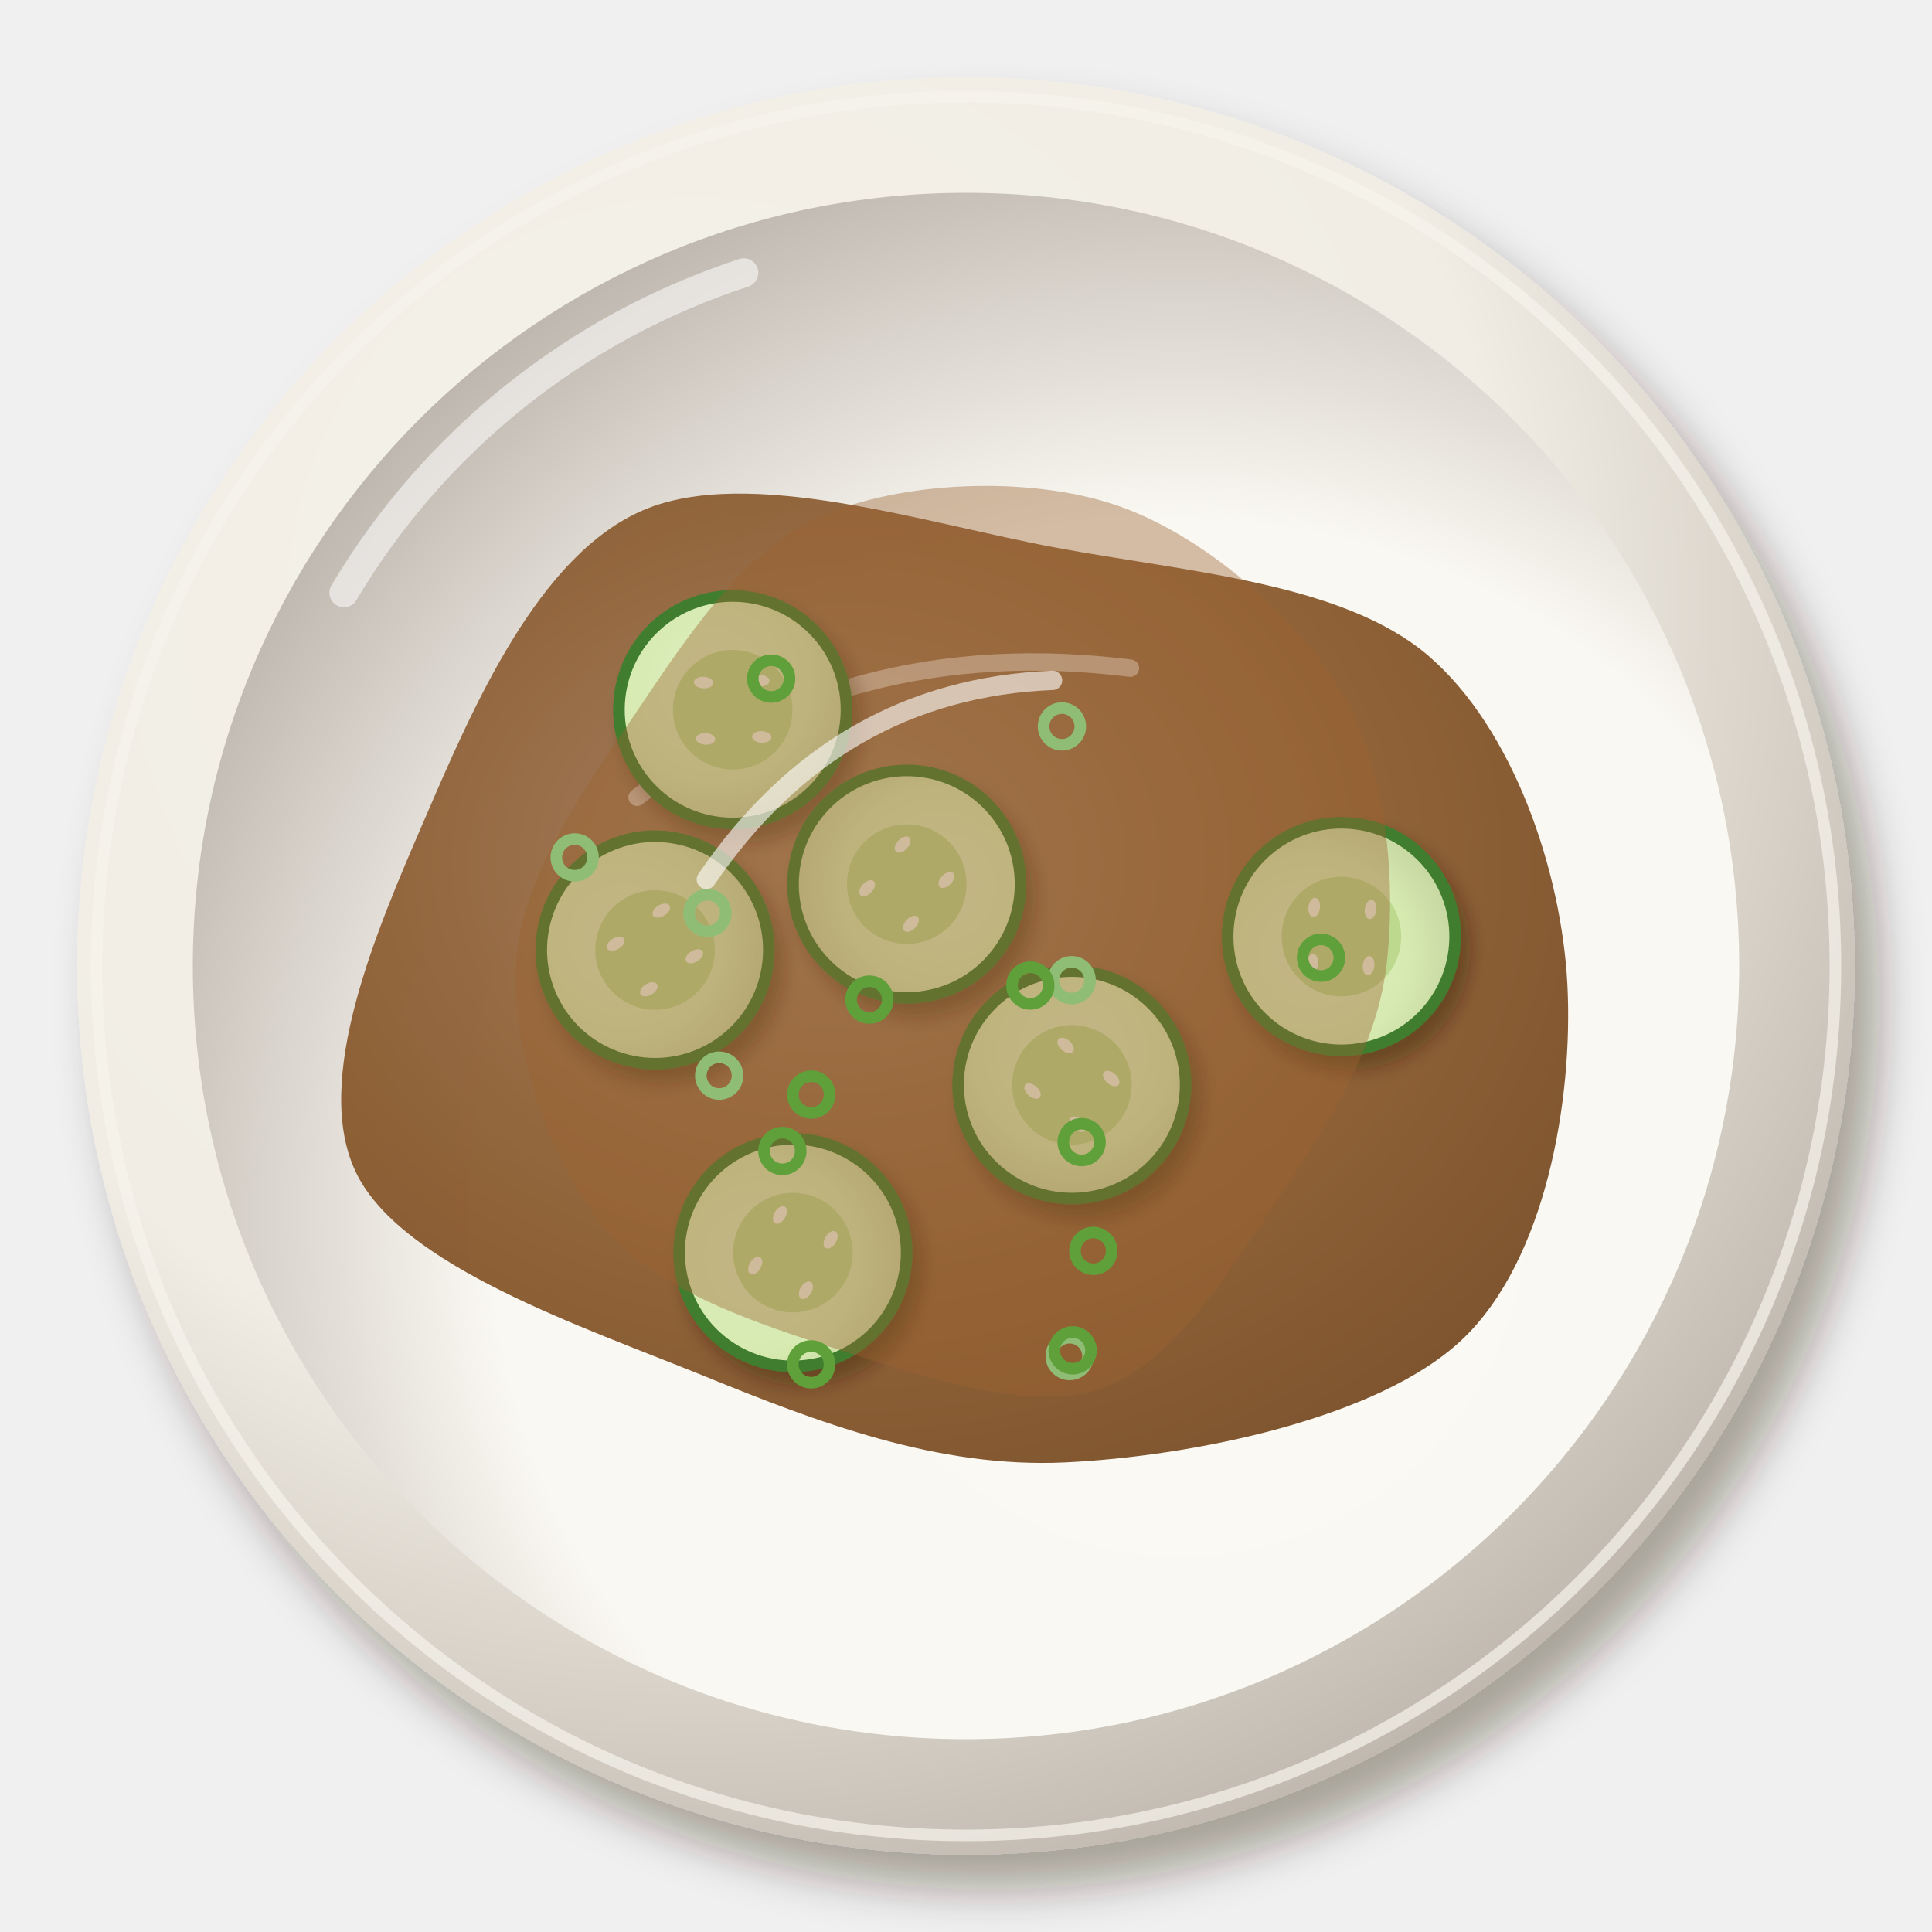
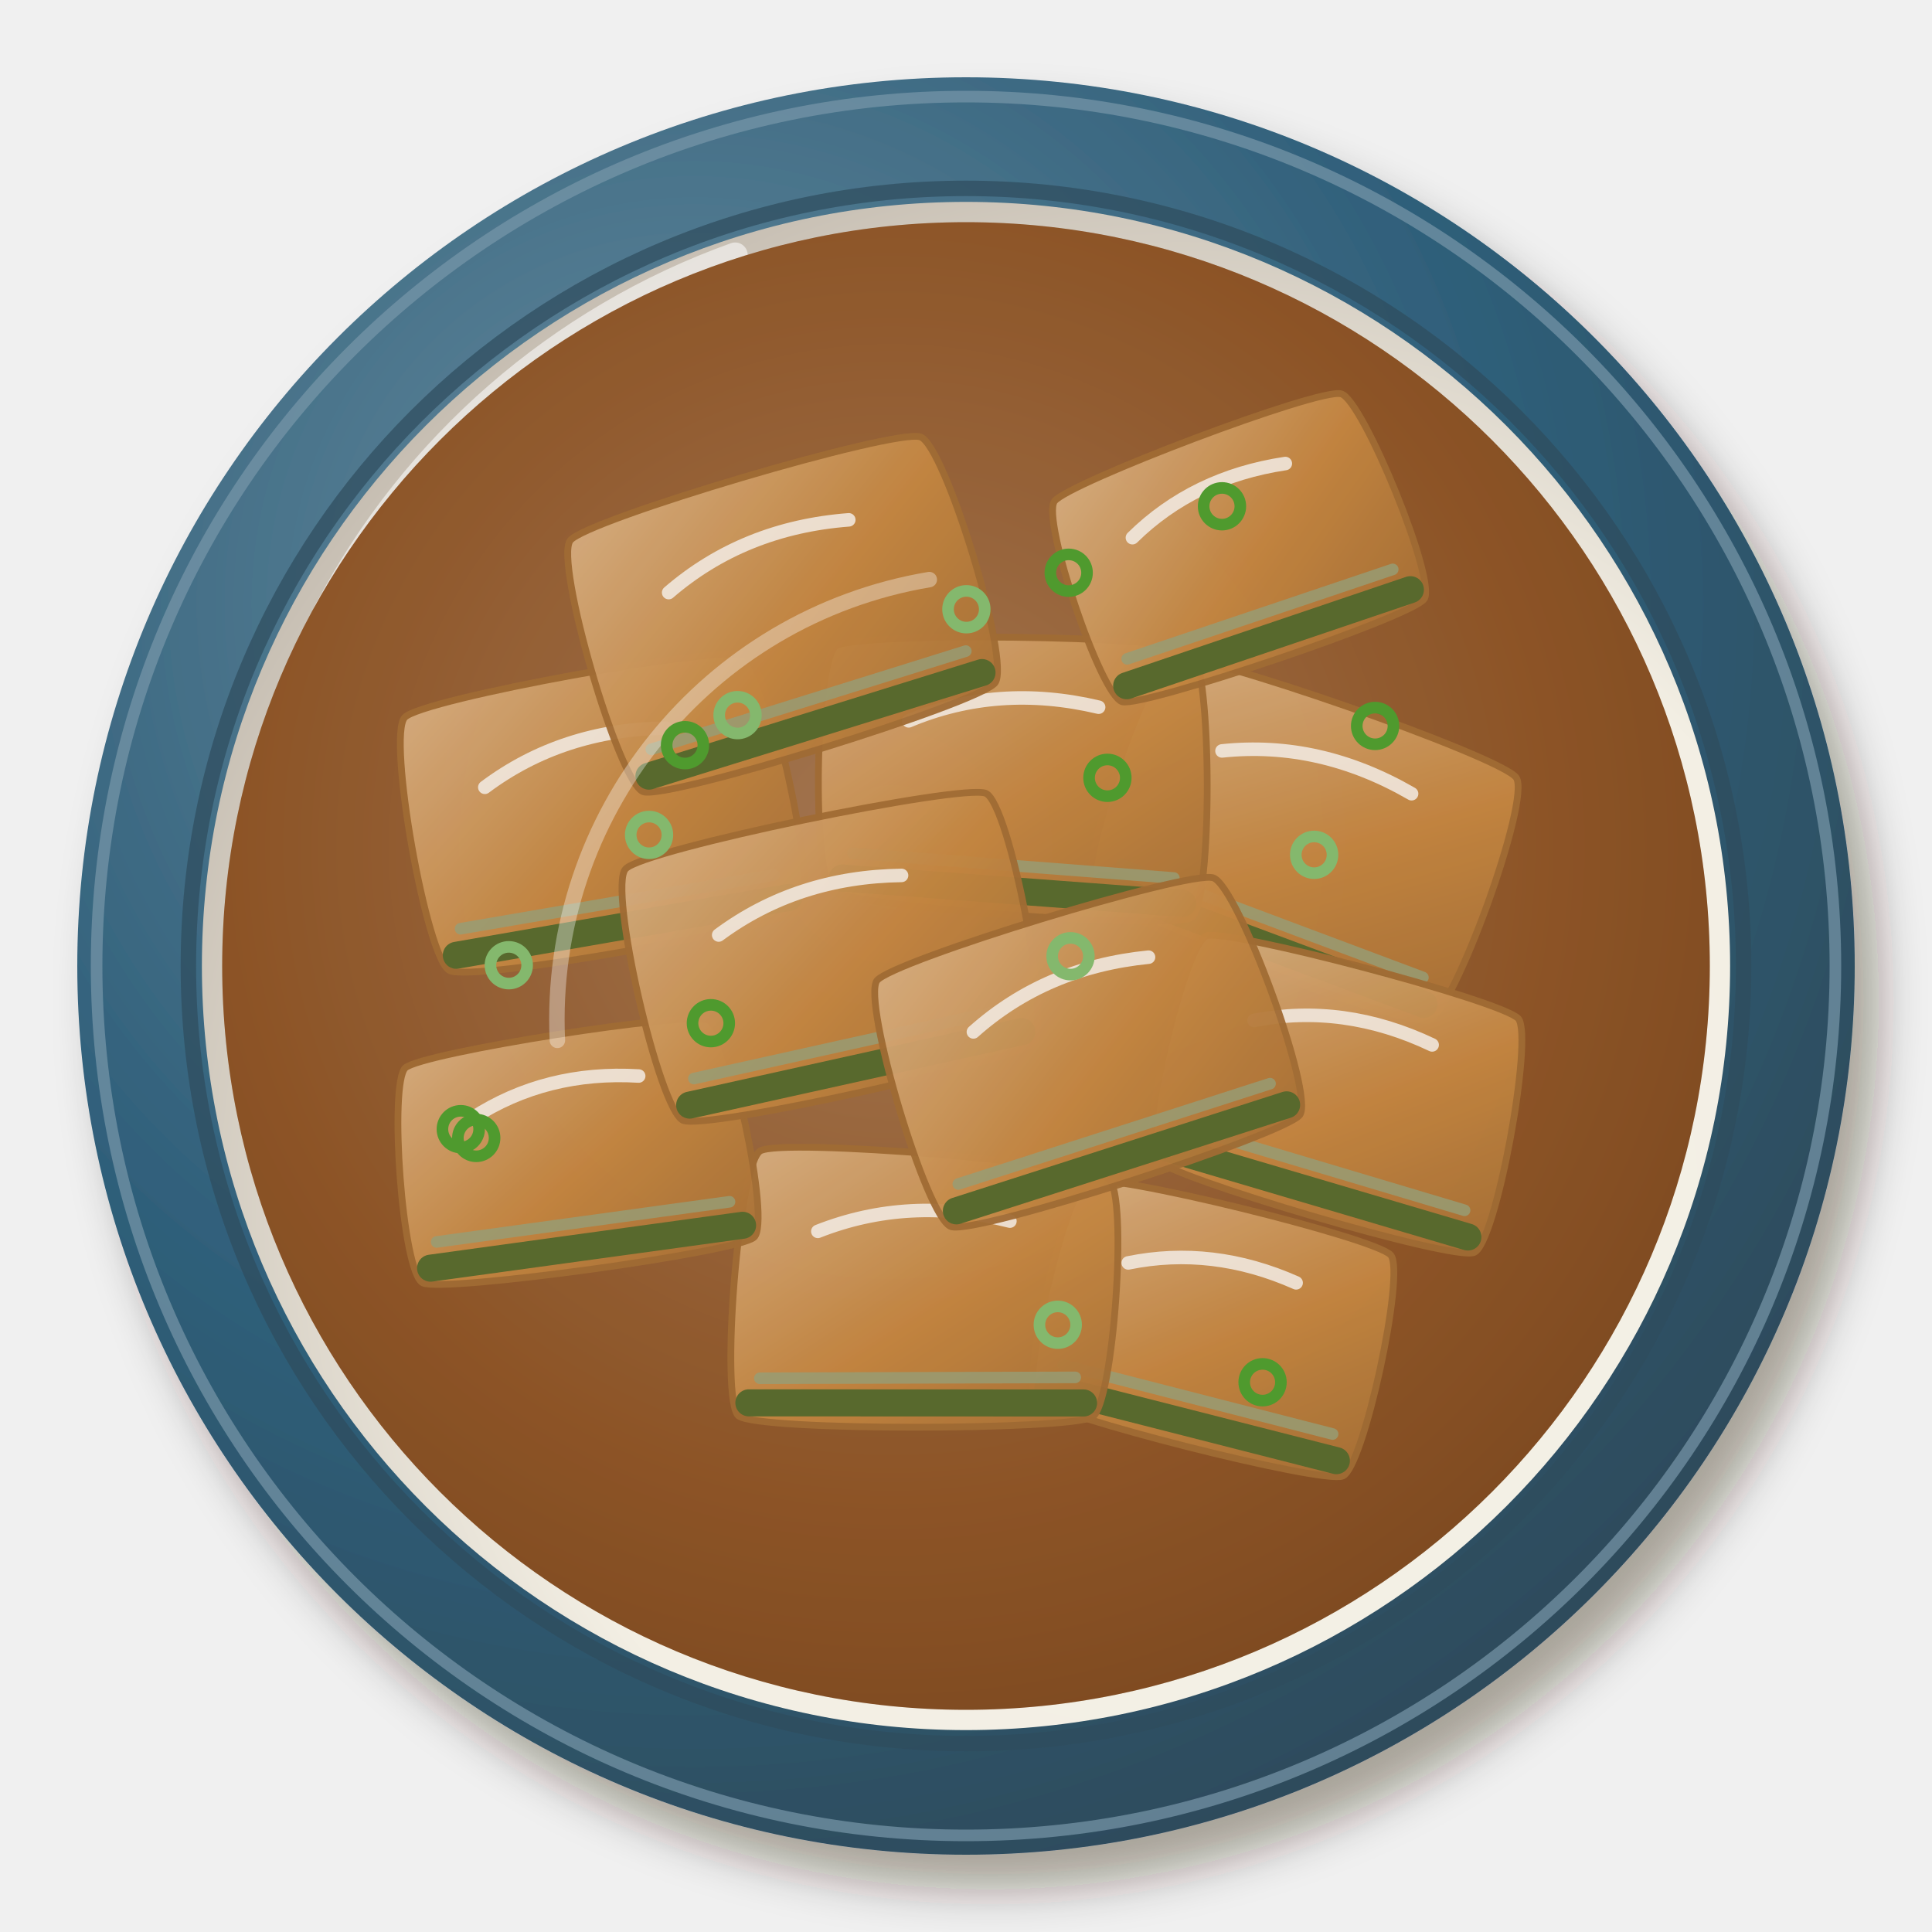
<svg xmlns="http://www.w3.org/2000/svg" viewBox="0 0 200 200" width="400" height="400">
  <defs>
    <filter id="cn_hongshao_donggua-1" x="-30%" y="-30%" width="160%" height="160%">
      <feDropShadow dx="2.52" dy="3.6" stdDeviation="2.34" flood-color="#2b1607" flood-opacity=".36" />
    </filter>
    <radialGradient id="cn_hongshao_donggua-2" cx="0.35" cy="0.3" r=".75">
-       <stop offset="0" stop-color="#f5f2eb" />
-       <stop offset=".6" stop-color="#f1ede4" />
-       <stop offset="1" stop-color="#bfb7ad" />
+       <stop offset="0" stop-color="#698c9f" />
+       <stop offset=".6" stop-color="#2f5f7a" />
+       <stop offset="1" stop-color="#2e4a5a" />
    </radialGradient>
    <radialGradient id="cn_hongshao_donggua-3" cx="0.64" cy="0.66" r=".75">
-       <stop offset="0" stop-color="#fbf9f4" />
-       <stop offset=".6" stop-color="#faf8f2" />
-       <stop offset="1" stop-color="#b7afa6" />
+       <stop offset="0" stop-color="#f4f1e7" />
+       <stop offset=".6" stop-color="#f3efe4" />
+       <stop offset="1" stop-color="#bfb6aa" />
    </radialGradient>
-     <radialGradient id="cn_hongshao_donggua-4" cx="0.4" cy="0.38" r=".75">
-       <stop offset="0" stop-color="#a17b58" />
-       <stop offset=".6" stop-color="#8a5a2e" />
-       <stop offset="1" stop-color="#754b25" />
+     <radialGradient id="cn_hongshao_donggua-4" cx="0.45" cy="0.42" r=".75">
+       <stop offset="0" stop-color="#a47856" />
+       <stop offset=".6" stop-color="#8a5226" />
+       <stop offset="1" stop-color="#6d3f1c" />
    </radialGradient>
-     <filter id="cn_hongshao_donggua-5" x="-30%" y="-30%" width="160%" height="160%">
-       <feDropShadow dx="0.98" dy="1.4" stdDeviation="0.91" flood-color="#2b1607" flood-opacity=".36" />
-     </filter>
-     <radialGradient id="cn_hongshao_donggua-6" cx="0.4" cy="0.38" r=".75">
-       <stop offset="0" stop-color="#deeec0" />
-       <stop offset=".6" stop-color="#d6eab0" />
-       <stop offset="1" stop-color="#c1d09c" />
-     </radialGradient>
+     <linearGradient id="cn_hongshao_donggua-5" x1="0" y1="0" x2="1" y2="1">
+       <stop offset="0" stop-color="#deb98f" />
+       <stop offset=".55" stop-color="#c88a44" />
+       <stop offset="1" stop-color="#a87238" />
+     </linearGradient>
  </defs>
  <g filter="url(#cn_hongshao_donggua-1)">
    <circle cx="100" cy="100" r="92" fill="url(#cn_hongshao_donggua-2)" />
  </g>
-   <circle cx="100" cy="100" r="90" fill="none" stroke="#f6f3ed" stroke-width="1.2" opacity=".7" />
-   <circle cx="100" cy="100" r="80.04" fill="url(#cn_hongshao_donggua-3)" />
-   <path d="M35.6,61.36 A75.44,75.44 0 0 1 77,28.24" stroke="#fff" stroke-width="3" fill="none" stroke-linecap="round" opacity=".55" />
-   <path transform="translate(100 102)" d="M62.26,0C62.85,11.8 60.05,28.42 51.38,36.65C42.71,44.88 23.37,48.77 10.24,49.39C-2.88,50 -15.18,45.31 -27.4,40.33C-39.62,35.36 -58.31,29.12 -63.08,19.51C-67.84,9.9 -60.94,-5.87 -55.99,-17.32C-51.05,-28.77 -44.31,-44.52 -33.41,-49.19C-22.51,-53.85 -4.15,-47.8 9.4,-45.29C22.94,-42.78 39.04,-41.67 47.85,-34.13C56.66,-26.58 61.67,-11.8 62.26,0Z" fill="url(#cn_hongshao_donggua-4)" opacity="0.95" />
-   <path transform="translate(100 102)" d="M-34.05,-19.46 Q-12.16,-36.48 17.02,-32.83" stroke="#fff" stroke-width="1.8" fill="none" stroke-linecap="round" opacity=".5" />
-   <g filter="url(#cn_hongshao_donggua-5)">
-     <g transform="translate(75.85 73.47) rotate(3)">
-       <ellipse rx="12.38" ry="12.375" fill="#3f7d2e" />
-       <ellipse rx="11.18" ry="11.175" fill="url(#cn_hongshao_donggua-6)" />
-       <ellipse rx="6.19" ry="6.19" fill="#bcd98d" />
-       <ellipse cx="3.15" cy="2.66" rx="1" ry=".6" fill="#f2f7e2" />
-       <ellipse cx="-2.65" cy="3.16" rx="1" ry=".6" fill="#f2f7e2" />
-       <ellipse cx="-3.16" cy="-2.65" rx="1" ry=".6" fill="#f2f7e2" />
-       <ellipse cx="2.65" cy="-3.16" rx="1" ry=".6" fill="#f2f7e2" />
-     </g>
-     <g transform="translate(93.87 91.53) rotate(134)">
-       <ellipse rx="12.38" ry="12.375" fill="#3f7d2e" />
-       <ellipse rx="11.18" ry="11.175" fill="url(#cn_hongshao_donggua-6)" />
-       <ellipse rx="6.19" ry="6.19" fill="#bcd98d" />
-       <ellipse cx="3.15" cy="2.66" rx="1" ry=".6" fill="#f2f7e2" />
-       <ellipse cx="-2.65" cy="3.16" rx="1" ry=".6" fill="#f2f7e2" />
-       <ellipse cx="-3.16" cy="-2.65" rx="1" ry=".6" fill="#f2f7e2" />
-       <ellipse cx="2.65" cy="-3.16" rx="1" ry=".6" fill="#f2f7e2" />
-     </g>
-     <g transform="translate(82.08 129.67) rotate(301)">
-       <ellipse rx="12.38" ry="12.375" fill="#3f7d2e" />
-       <ellipse rx="11.18" ry="11.175" fill="url(#cn_hongshao_donggua-6)" />
-       <ellipse rx="6.19" ry="6.19" fill="#bcd98d" />
-       <ellipse cx="3.15" cy="2.66" rx="1" ry=".6" fill="#f2f7e2" />
-       <ellipse cx="-2.65" cy="3.16" rx="1" ry=".6" fill="#f2f7e2" />
-       <ellipse cx="-3.16" cy="-2.65" rx="1" ry=".6" fill="#f2f7e2" />
-       <ellipse cx="2.65" cy="-3.16" rx="1" ry=".6" fill="#f2f7e2" />
-     </g>
-     <g transform="translate(110.96 112.3) rotate(41)">
-       <ellipse rx="12.38" ry="12.375" fill="#3f7d2e" />
-       <ellipse rx="11.18" ry="11.175" fill="url(#cn_hongshao_donggua-6)" />
-       <ellipse rx="6.19" ry="6.19" fill="#bcd98d" />
-       <ellipse cx="3.15" cy="2.66" rx="1" ry=".6" fill="#f2f7e2" />
-       <ellipse cx="-2.65" cy="3.16" rx="1" ry=".6" fill="#f2f7e2" />
-       <ellipse cx="-3.16" cy="-2.65" rx="1" ry=".6" fill="#f2f7e2" />
-       <ellipse cx="2.65" cy="-3.16" rx="1" ry=".6" fill="#f2f7e2" />
-     </g>
-     <g transform="translate(138.86 96.95) rotate(277)">
-       <ellipse rx="12.38" ry="12.375" fill="#3f7d2e" />
-       <ellipse rx="11.18" ry="11.175" fill="url(#cn_hongshao_donggua-6)" />
-       <ellipse rx="6.19" ry="6.19" fill="#bcd98d" />
-       <ellipse cx="3.15" cy="2.66" rx="1" ry=".6" fill="#f2f7e2" />
-       <ellipse cx="-2.65" cy="3.16" rx="1" ry=".6" fill="#f2f7e2" />
-       <ellipse cx="-3.16" cy="-2.65" rx="1" ry=".6" fill="#f2f7e2" />
-       <ellipse cx="2.65" cy="-3.16" rx="1" ry=".6" fill="#f2f7e2" />
-     </g>
-     <g transform="translate(67.81 98.34) rotate(329)">
-       <ellipse rx="12.38" ry="12.375" fill="#3f7d2e" />
-       <ellipse rx="11.18" ry="11.175" fill="url(#cn_hongshao_donggua-6)" />
-       <ellipse rx="6.19" ry="6.19" fill="#bcd98d" />
-       <ellipse cx="3.15" cy="2.66" rx="1" ry=".6" fill="#f2f7e2" />
-       <ellipse cx="-2.65" cy="3.16" rx="1" ry=".6" fill="#f2f7e2" />
-       <ellipse cx="-3.16" cy="-2.65" rx="1" ry=".6" fill="#f2f7e2" />
-       <ellipse cx="2.65" cy="-3.16" rx="1" ry=".6" fill="#f2f7e2" />
-     </g>
+   <circle cx="100" cy="100" r="90" fill="none" stroke="#7897a9" stroke-width="1.2" opacity=".7" />
+   <circle cx="100" cy="100" r="80.5" fill="none" stroke="#2e4c5d" stroke-width="1.6" opacity=".7" />
+   <circle cx="100" cy="100" r="79.1" fill="url(#cn_hongshao_donggua-3)" />
+   <path d="M33.8,63.2 A77.3,77.3 0 0 1 76.1,26.4" stroke="#fff" stroke-width="2.6" fill="none" stroke-linecap="round" opacity=".55" />
+   <circle cx="100" cy="100" r="77" fill="url(#cn_hongshao_donggua-4)" />
+   <g transform="translate(61.93 84.32) rotate(-12)">
+     <path d="M-17.5,-14C-15.4,-15.5 16.3,-14.6 18.4,-12.9C20.5,-11.3 20.7,12.4 18.5,13.9C16.4,15.4 -16.3,14.3 -18.4,12.6C-20.5,11 -19.7,-12.5 -17.5,-14Z" fill="url(#cn_hongshao_donggua-5)" stroke="#a16d35" stroke-width=".7" opacity=".95" />
+     <path d="M-17.4,11.2 L17.5,12.5" stroke="#4f6a2e" stroke-width="2.8" stroke-linecap="round" />
+     <path d="M-16.4,8.6 L16.5,9.9" stroke="#95a682" stroke-width="1.2" stroke-linecap="round" opacity=".8" />
+     <path d="M-10.9,-5.2 Q-1.8,-9.4 8.7,-7.3" stroke="#fff" stroke-width="1.4" fill="none" stroke-linecap="round" opacity=".85" />
  </g>
-   <path transform="translate(100 100)" d="M43.52,0C42.46,8.66 37.46,16.39 32.57,23.67C27.69,30.94 21.77,40.97 14.18,43.66C6.6,46.34 -4.34,42.55 -12.93,39.8C-21.53,37.05 -31.77,33.79 -37.38,27.16C-42.99,20.52 -47.04,8.74 -46.61,0C-46.18,-8.74 -40.05,-17.53 -34.8,-25.28C-29.55,-33.03 -23.5,-42.77 -15.11,-46.51C-6.73,-50.25 6.5,-50.76 15.51,-47.72C24.51,-44.68 34.25,-36.23 38.92,-28.27C43.59,-20.32 44.57,-8.66 43.52,0Z" fill="#9a6230" opacity="0.4" />
-   <path transform="translate(100 100)" d="M-26.88,-8.96 Q-13.44,-28.67 8.96,-29.57" stroke="#fff" stroke-width="2" fill="none" stroke-linecap="round" opacity=".6" />
-   <circle cx="109.93" cy="75.2" r="1.9" fill="none" stroke="#8fbd75" stroke-width="1.2" />
-   <circle cx="83.98" cy="113.31" r="1.9" fill="none" stroke="#5fa03a" stroke-width="1.2" />
-   <circle cx="73.23" cy="94.52" r="1.9" fill="none" stroke="#8fbd75" stroke-width="1.2" />
-   <circle cx="110.73" cy="140.38" r="1.9" fill="none" stroke="#8fbd75" stroke-width="1.2" />
-   <circle cx="83.97" cy="141.24" r="1.9" fill="none" stroke="#5fa03a" stroke-width="1.2" />
-   <circle cx="74.45" cy="111.35" r="1.9" fill="none" stroke="#8fbd75" stroke-width="1.2" />
-   <circle cx="110.94" cy="101.47" r="1.9" fill="none" stroke="#8fbd75" stroke-width="1.2" />
-   <circle cx="106.66" cy="102.02" r="1.9" fill="none" stroke="#5fa03a" stroke-width="1.2" />
-   <circle cx="113.18" cy="129.49" r="1.9" fill="none" stroke="#5fa03a" stroke-width="1.2" />
-   <circle cx="90" cy="103.48" r="1.9" fill="none" stroke="#5fa03a" stroke-width="1.2" />
-   <circle cx="111.97" cy="118.23" r="1.9" fill="none" stroke="#5fa03a" stroke-width="1.2" />
-   <circle cx="111.04" cy="139.79" r="1.9" fill="none" stroke="#5fa03a" stroke-width="1.2" />
-   <circle cx="80.99" cy="119.15" r="1.9" fill="none" stroke="#5fa03a" stroke-width="1.2" />
-   <circle cx="79.83" cy="70.25" r="1.9" fill="none" stroke="#5fa03a" stroke-width="1.2" />
-   <circle cx="136.75" cy="99.14" r="1.9" fill="none" stroke="#5fa03a" stroke-width="1.2" />
-   <circle cx="59.49" cy="88.76" r="1.9" fill="none" stroke="#8fbd75" stroke-width="1.2" />
+   <g transform="translate(125.21 137.4) rotate(13)">
+     <path d="M-15.8,-11.9C-13.9,-13.3 14.7,-12.9 16.6,-11.5C18.5,-10.1 18.8,10.6 16.9,11.9C15.1,13.2 -14,12.6 -15.9,11.2C-17.8,9.8 -17.7,-10.6 -15.8,-11.9Z" fill="url(#cn_hongshao_donggua-5)" stroke="#a16d35" stroke-width=".7" opacity=".95" />
+     <path d="M-14.9,9.8 L15.9,10.5" stroke="#4f6a2e" stroke-width="2.8" stroke-linecap="round" />
+     <path d="M-13.9,7.2 L14.9,7.9" stroke="#95a682" stroke-width="1.2" stroke-linecap="round" opacity=".8" />
+     <path d="M-9.7,-4.6 Q-1.6,-8.3 7.7,-6.5" stroke="#fff" stroke-width="1.4" fill="none" stroke-linecap="round" opacity=".85" />
+   </g>
+   <g transform="translate(135.27 86.36) rotate(19)">
+     <path d="M-19.2,-12.8C-17.1,-14.3 16.4,-14.2 18.6,-12.6C20.8,-11 20.4,12.6 18.2,14.1C16,15.6 -16.9,14.7 -19.1,13.2C-21.2,11.6 -21.4,-11.3 -19.2,-12.8Z" fill="url(#cn_hongshao_donggua-5)" stroke="#a16d35" stroke-width=".7" opacity=".95" />
+     <path d="M-18.1,11.8 L17.2,12.7" stroke="#4f6a2e" stroke-width="2.8" stroke-linecap="round" />
+     <path d="M-17.1,9.2 L16.2,10.1" stroke="#95a682" stroke-width="1.2" stroke-linecap="round" opacity=".8" />
+     <path d="M-11.1,-5.3 Q-1.9,-9.6 8.9,-7.5" stroke="#fff" stroke-width="1.4" fill="none" stroke-linecap="round" opacity=".85" />
+   </g>
+   <g transform="translate(95.37 133.34) rotate(3)">
+     <path d="M-17.4,-13.3C-15.3,-14.8 16.7,-13.8 18.8,-12.3C20.9,-10.8 20.5,10.9 18.4,12.4C16.2,13.9 -16.1,15.7 -18.2,14.2C-20.2,12.7 -19.6,-11.7 -17.4,-13.3Z" fill="url(#cn_hongshao_donggua-5)" stroke="#a16d35" stroke-width=".7" opacity=".95" />
+     <path d="M-17.2,12.8 L17.4,11" stroke="#4f6a2e" stroke-width="2.8" stroke-linecap="round" />
+     <path d="M-16.2,10.2 L16.4,8.4" stroke="#95a682" stroke-width="1.2" stroke-linecap="round" opacity=".8" />
+     <path d="M-11,-5.3 Q-1.8,-9.5 8.8,-7.4" stroke="#fff" stroke-width="1.4" fill="none" stroke-linecap="round" opacity=".85" />
+   </g>
+   <g transform="translate(104.78 80.2) rotate(2)">
+     <path d="M-18.7,-12.7C-16.5,-14.2 15.9,-15 18.1,-13.5C20.3,-11.9 21.2,12.5 19.1,14.1C17,15.6 -16,14.2 -18.2,12.7C-20.4,11.1 -20.8,-11.1 -18.7,-12.7Z" fill="url(#cn_hongshao_donggua-5)" stroke="#a16d35" stroke-width=".7" opacity=".95" />
+     <path d="M-17.2,11.3 L18.1,12.7" stroke="#4f6a2e" stroke-width="2.8" stroke-linecap="round" />
+     <path d="M-16.2,8.7 L17.1,10.1" stroke="#95a682" stroke-width="1.2" stroke-linecap="round" opacity=".8" />
+     <path d="M-10.9,-5.2 Q-1.8,-9.4 8.7,-7.3" stroke="#fff" stroke-width="1.4" fill="none" stroke-linecap="round" opacity=".85" />
+   </g>
+   <g transform="translate(59.31 119.01) rotate(-8)">
+     <path d="M-16,-10.8C-14.1,-12.1 13.9,-12.6 15.8,-11.3C17.8,-10 19.3,10.3 17.3,11.6C15.4,12.9 -15.4,12.8 -17.3,11.5C-19.3,10.2 -17.9,-9.5 -16,-10.8Z" fill="url(#cn_hongshao_donggua-5)" stroke="#a16d35" stroke-width=".7" opacity=".95" />
+     <path d="M-16.3,10.1 L16.3,10.2" stroke="#4f6a2e" stroke-width="2.8" stroke-linecap="round" />
+     <path d="M-15.3,7.5 L15.3,7.6" stroke="#95a682" stroke-width="1.2" stroke-linecap="round" opacity=".8" />
+     <path d="M-9.8,-4.7 Q-1.6,-8.5 7.8,-6.6" stroke="#fff" stroke-width="1.4" fill="none" stroke-linecap="round" opacity=".85" />
+   </g>
+   <g transform="translate(81.35 63.38) rotate(-16)">
+     <path d="M-19.4,-13.3C-17.2,-14.9 16.2,-15.2 18.4,-13.6C20.6,-12.1 21,11.4 18.8,13C16.6,14.6 -17,15.3 -19.3,13.8C-21.5,12.3 -21.6,-11.7 -19.4,-13.3Z" fill="url(#cn_hongshao_donggua-5)" stroke="#a16d35" stroke-width=".7" opacity=".95" />
+     <path d="M-18.3,12.4 L17.8,11.6" stroke="#4f6a2e" stroke-width="2.8" stroke-linecap="round" />
+     <path d="M-17.3,9.8 L16.8,9" stroke="#95a682" stroke-width="1.2" stroke-linecap="round" opacity=".8" />
+     <path d="M-11.1,-5.3 Q-1.8,-9.6 8.9,-7.4" stroke="#fff" stroke-width="1.4" fill="none" stroke-linecap="round" opacity=".85" />
+   </g>
+   <g transform="translate(127.95 56.76) rotate(-20)">
+     <path d="M-16,-11C-14.1,-12.3 13.8,-12.7 15.7,-11.3C17.6,-10 18.4,10.4 16.5,11.6C14.6,12.9 -14.6,12.2 -16.5,10.9C-18.4,9.5 -17.9,-9.7 -16,-11Z" fill="url(#cn_hongshao_donggua-5)" stroke="#a16d35" stroke-width=".7" opacity=".95" />
+     <path d="M-15.5,9.5 L15.5,10.2" stroke="#4f6a2e" stroke-width="2.8" stroke-linecap="round" />
+     <path d="M-14.5,6.9 L14.5,7.6" stroke="#95a682" stroke-width="1.2" stroke-linecap="round" opacity=".8" />
+     <path d="M-9.7,-4.7 Q-1.6,-8.4 7.8,-6.5" stroke="#fff" stroke-width="1.4" fill="none" stroke-linecap="round" opacity=".85" />
+   </g>
+   <g transform="translate(138.63 112.88) rotate(14)">
+     <path d="M-17.2,-12.2C-15.3,-13.5 14.1,-13.1 16.2,-11.7C18.2,-10.2 19.6,11.6 17.6,12.9C15.7,14.3 -14.8,13 -16.9,11.5C-18.9,10.1 -19.2,-10.8 -17.2,-12.2Z" fill="url(#cn_hongshao_donggua-5)" stroke="#a16d35" stroke-width=".7" opacity=".95" />
+     <path d="M-15.9,10.1 L16.6,11.5" stroke="#4f6a2e" stroke-width="2.8" stroke-linecap="round" />
+     <path d="M-14.9,7.5 L15.6,8.9" stroke="#95a682" stroke-width="1.2" stroke-linecap="round" opacity=".8" />
+     <path d="M-10.3,-4.9 Q-1.7,-8.9 8.2,-6.9" stroke="#fff" stroke-width="1.4" fill="none" stroke-linecap="round" opacity=".85" />
+   </g>
+   <g transform="translate(86.26 99.69) rotate(-12)">
+     <path d="M-19,-14C-16.8,-15.6 16.9,-15.4 19.1,-13.9C21.3,-12.3 20.8,10.8 18.6,12.4C16.4,13.9 -16.4,14.2 -18.6,12.7C-20.8,11.1 -21.2,-12.5 -19,-14Z" fill="url(#cn_hongshao_donggua-5)" stroke="#a16d35" stroke-width=".7" opacity=".95" />
+     <path d="M-17.6,11.3 L17.6,11" stroke="#4f6a2e" stroke-width="2.8" stroke-linecap="round" />
+     <path d="M-16.6,8.7 L16.6,8.4" stroke="#95a682" stroke-width="1.2" stroke-linecap="round" opacity=".8" />
+     <path d="M-11,-5.3 Q-1.8,-9.5 8.8,-7.4" stroke="#fff" stroke-width="1.4" fill="none" stroke-linecap="round" opacity=".85" />
+   </g>
+   <g transform="translate(112.71 108.61) rotate(-17)">
+     <path d="M-18.9,-13.2C-16.8,-14.7 15.3,-14.7 17.5,-13.2C19.7,-11.7 21,11.3 18.9,12.9C16.8,14.4 -16.8,15 -19,13.4C-21.2,11.9 -21,-11.6 -18.9,-13.2Z" fill="url(#cn_hongshao_donggua-5)" stroke="#a16d35" stroke-width=".7" opacity=".95" />
+     <path d="M-18,12 L17.9,11.5" stroke="#4f6a2e" stroke-width="2.8" stroke-linecap="round" />
+     <path d="M-17,9.4 L16.9,8.9" stroke="#95a682" stroke-width="1.2" stroke-linecap="round" opacity=".8" />
+     <path d="M-10.9,-5.2 Q-1.8,-9.4 8.7,-7.3" stroke="#fff" stroke-width="1.4" fill="none" stroke-linecap="round" opacity=".85" />
+   </g>
+   <circle cx="100" cy="100" r="77" fill="#9a5a24" opacity=".12" />
+   <path d="M57.7,107.7 A46.2,46.2 0 0 1 96.2,60" stroke="#fff" stroke-width="1.6" fill="none" stroke-linecap="round" opacity="0.35" />
+   <circle cx="110.82" cy="98.99" r="1.9" fill="none" stroke="#84b86d" stroke-width="1.2" />
+   <circle cx="142.35" cy="75.15" r="1.9" fill="none" stroke="#4f9a2e" stroke-width="1.2" />
+   <circle cx="100.04" cy="63.07" r="1.9" fill="none" stroke="#84b86d" stroke-width="1.2" />
+   <circle cx="52.67" cy="99.92" r="1.9" fill="none" stroke="#84b86d" stroke-width="1.2" />
+   <circle cx="110.63" cy="59.29" r="1.9" fill="none" stroke="#4f9a2e" stroke-width="1.2" />
+   <circle cx="67.19" cy="86.43" r="1.9" fill="none" stroke="#84b86d" stroke-width="1.2" />
+   <circle cx="49.3" cy="117.8" r="1.9" fill="none" stroke="#4f9a2e" stroke-width="1.2" />
+   <circle cx="70.91" cy="77.14" r="1.9" fill="none" stroke="#4f9a2e" stroke-width="1.2" />
+   <circle cx="126.5" cy="52.41" r="1.9" fill="none" stroke="#4f9a2e" stroke-width="1.2" />
+   <circle cx="130.7" cy="143.09" r="1.9" fill="none" stroke="#4f9a2e" stroke-width="1.2" />
+   <circle cx="114.64" cy="80.52" r="1.9" fill="none" stroke="#4f9a2e" stroke-width="1.2" />
+   <circle cx="47.7" cy="116.89" r="1.9" fill="none" stroke="#4f9a2e" stroke-width="1.2" />
+   <circle cx="136.04" cy="88.49" r="1.9" fill="none" stroke="#84b86d" stroke-width="1.2" />
+   <circle cx="73.59" cy="105.92" r="1.9" fill="none" stroke="#4f9a2e" stroke-width="1.2" />
+   <circle cx="109.5" cy="137.14" r="1.9" fill="none" stroke="#84b86d" stroke-width="1.2" />
+   <circle cx="76.35" cy="74.03" r="1.9" fill="none" stroke="#84b86d" stroke-width="1.2" />
</svg>
